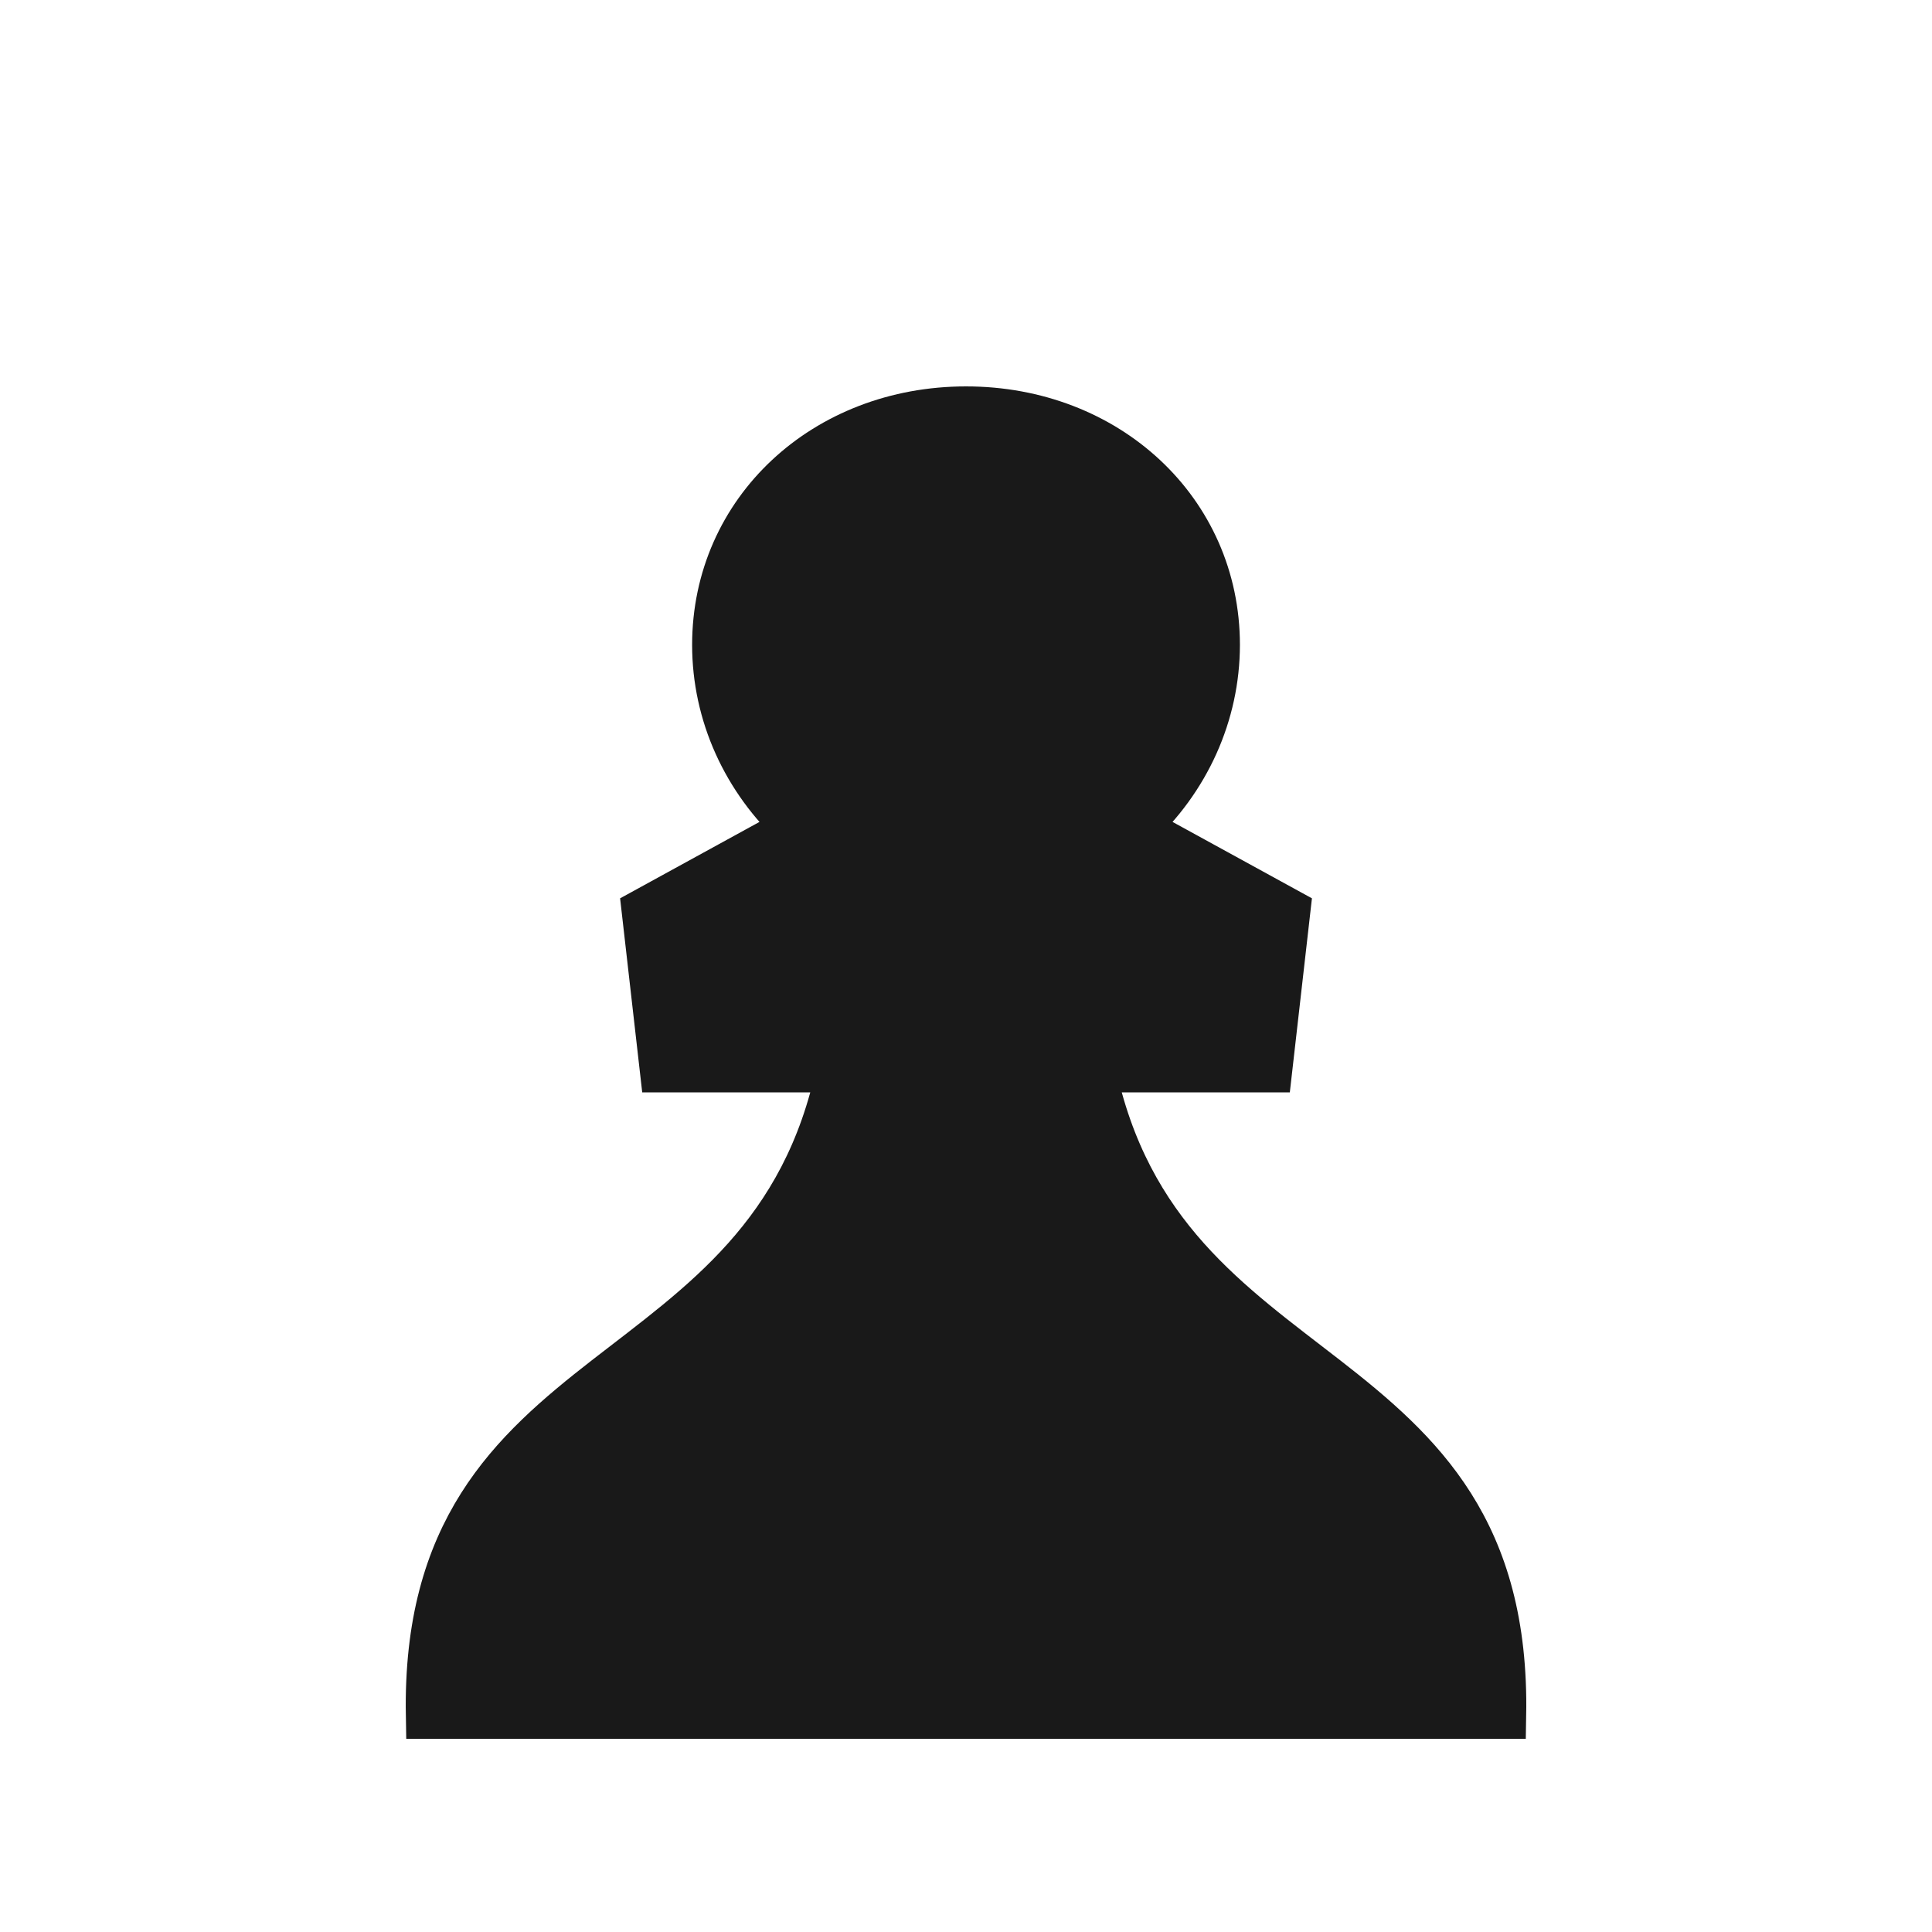
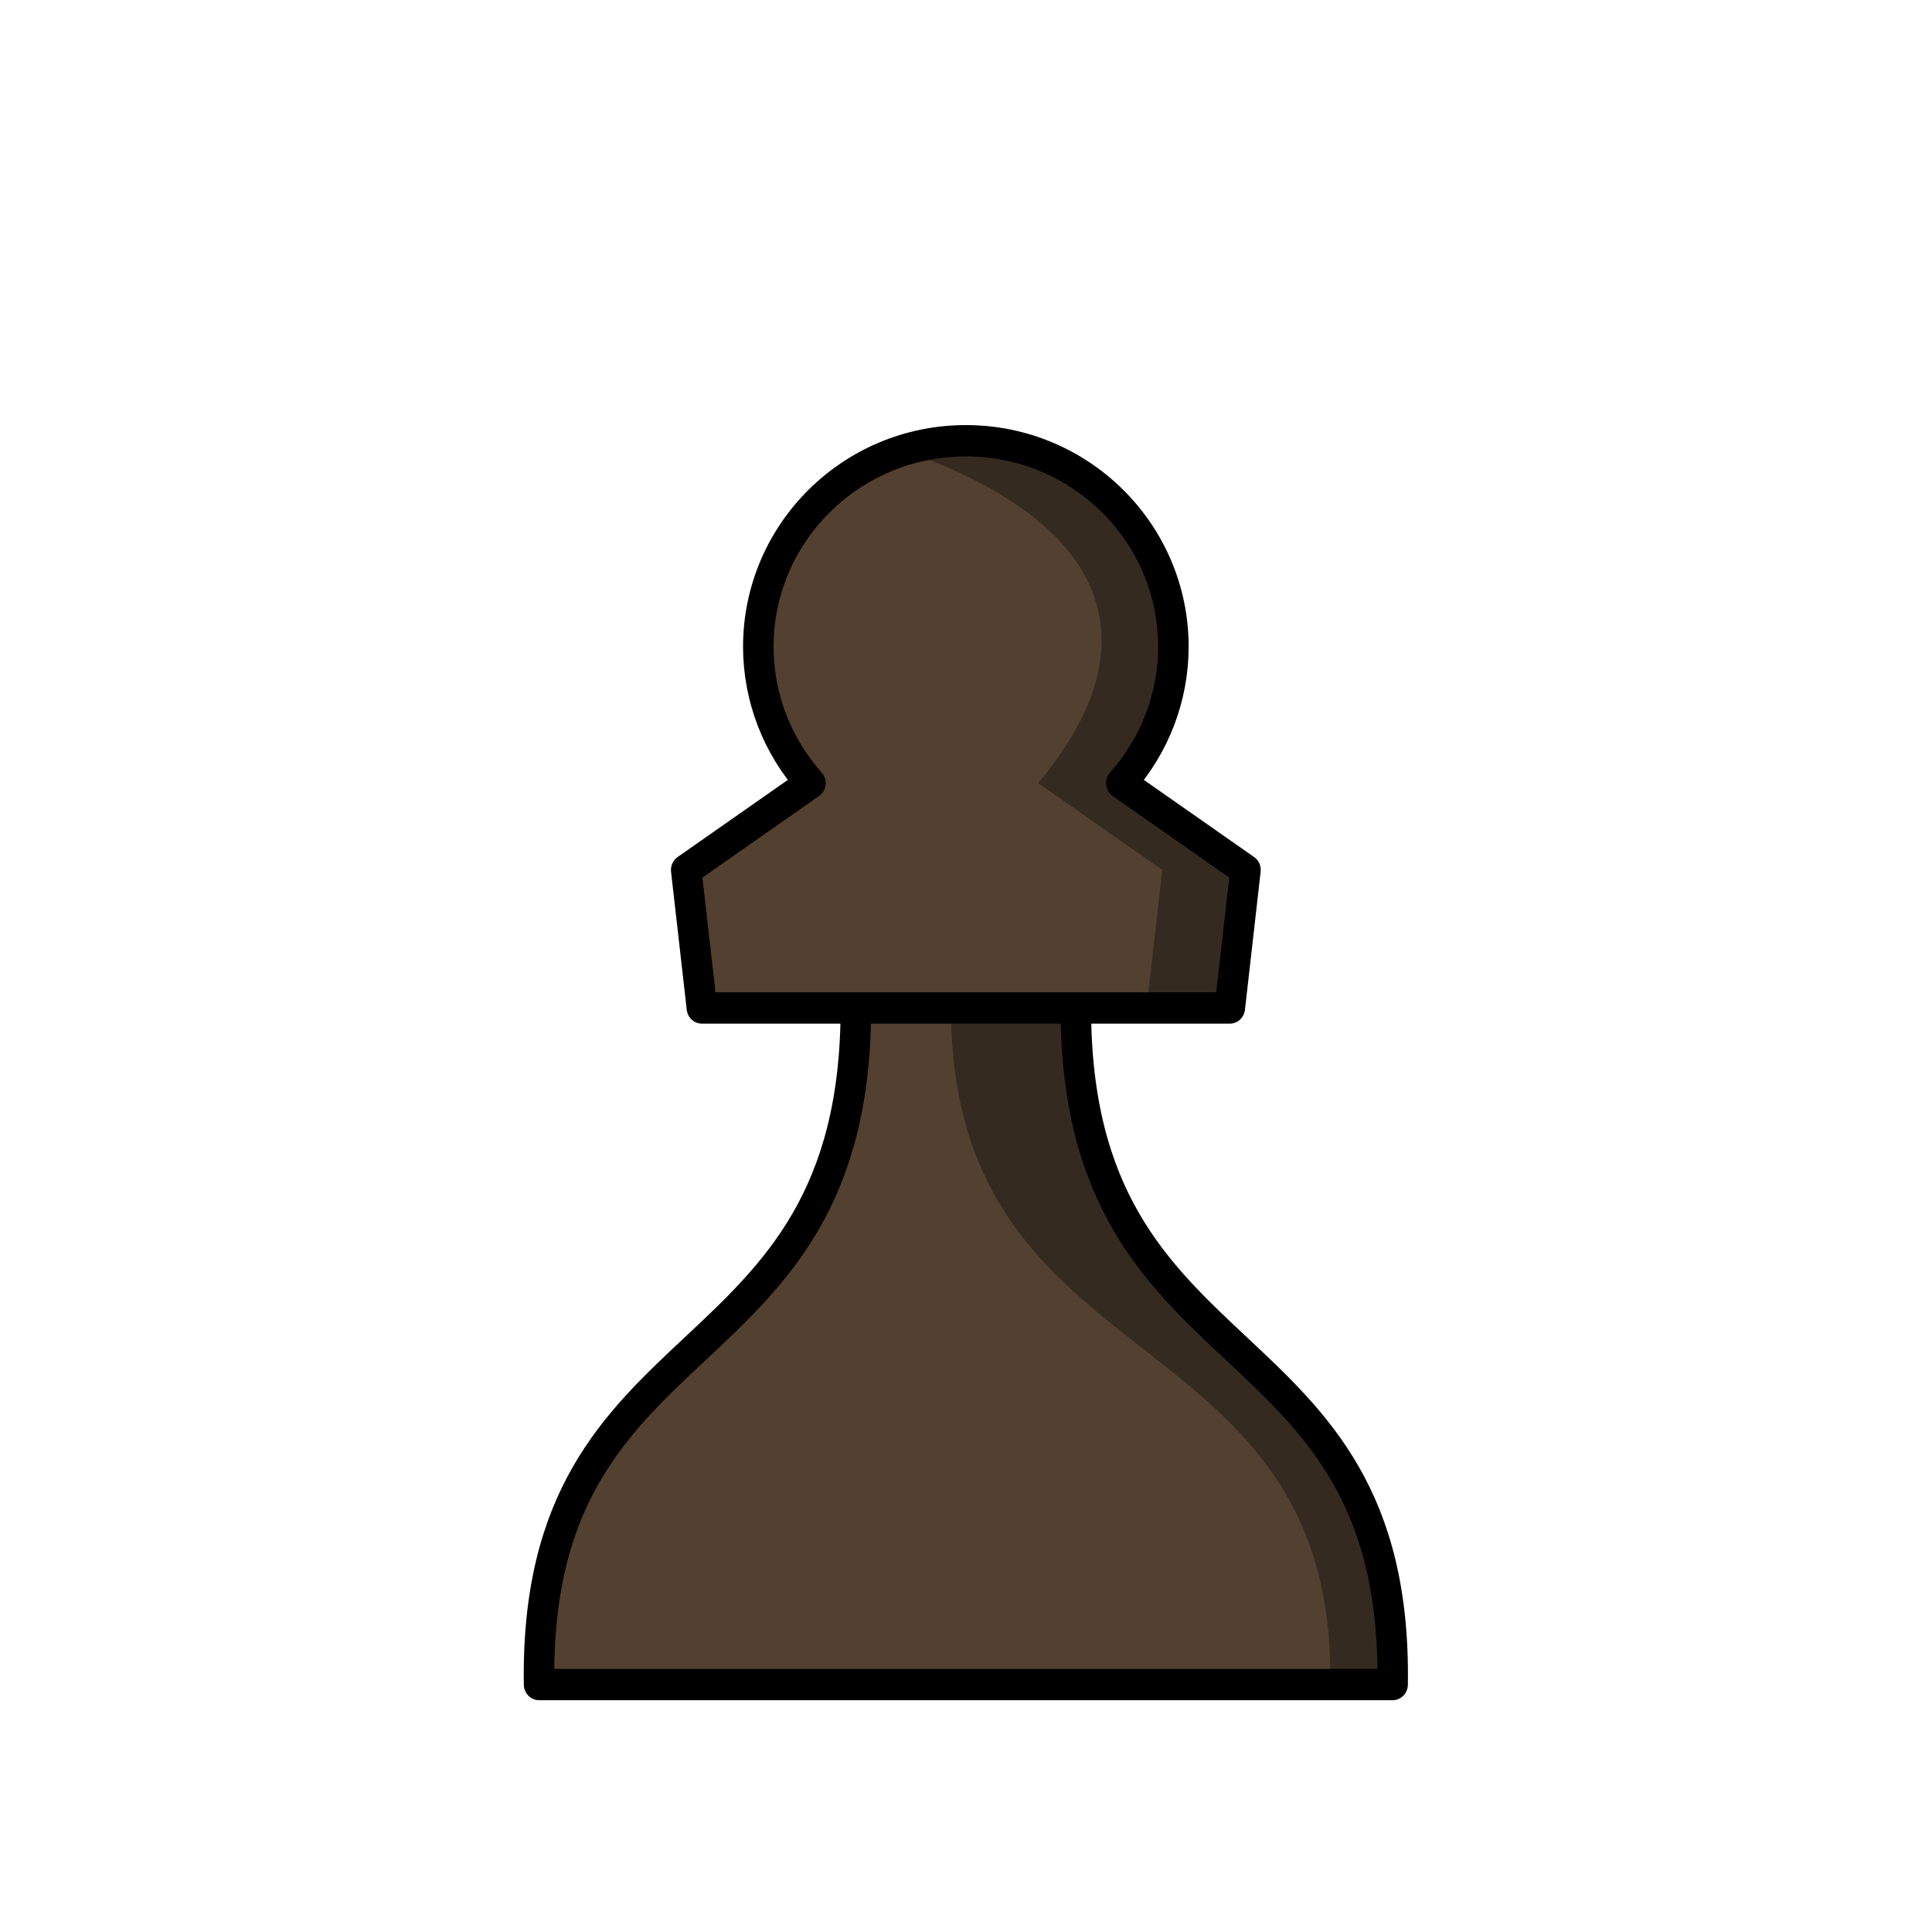
<svg xmlns="http://www.w3.org/2000/svg" width="50mm" height="50mm" clip-rule="evenodd" fill-rule="evenodd" image-rendering="optimizeQuality" shape-rendering="geometricPrecision" text-rendering="geometricPrecision" version="1.1" viewBox="0 0 50 50">
-   <path d="m18.512 16.691c0 1.784 0.77 3.49 2.125 4.726l-3.947 2.164 0.466 4.089h4.575c-1.786 8.614-10.799 7.167-10.628 16.73h27.795c0.171-9.563-8.842-8.115-10.628-16.73h4.575l0.466-4.089-3.947-2.164c1.355-1.236 2.123-2.942 2.125-4.726 2e-4 -3.47-2.843-6.092-6.489-6.091-3.647 0-6.488 2.622-6.488 6.091z" clip-rule="evenodd" fill="#191919" fill-rule="evenodd" image-rendering="optimizeQuality" shape-rendering="geometricPrecision" stroke="#191919" stroke-width="1.2" />
+   <g transform="matrix(1.0173 0 0 1.0451 166.94 -302.95)" stroke-width=".97">
+     <g transform="translate(72.403 -37.979)" stroke-width=".97">
+       <path d="m-222.79 369.57c-0.146-9.265 8.059-7.332 8.059-16.754h-3.917l-0.399-3.417 3.159-2.152c-0.852-0.931-1.323-2.131-1.325-3.373-5e-5 -2.819 2.364-5.104 5.28-5.104v0c2.916 1.3e-4 5.281 2.285 5.28 5.104-2e-3 1.243-0.473 2.442-1.325 3.373l3.159 2.152-0.399 3.417h-3.917c0 9.422 8.206 7.489 8.059 16.754h-10.858zm8.059-16.754h5.598" fill="#524030" stroke="#000" stroke-linecap="round" stroke-linejoin="round" stroke-width=".776" />
+     </g>
+     <path d="m-139.53 300.79c-0.553 3e-5 -1.086 0.083-1.587 0.236 5.373 1.825 6.339 4.868 3.426 8.241l3.159 2.152-0.399 3.417h2.117l0.399-3.417-3.159-2.152c0.852-0.931 1.323-2.131 1.325-3.373 5e-5 -2.819-2.364-5.103-5.28-5.104zm-0.377 14.046c0 9.422 9.794 7.49 9.648 16.755h1.587c0.146-9.265-8.061-7.333-8.061-16.755h-2.116z" opacity=".35" />
+   </g>
</svg>
